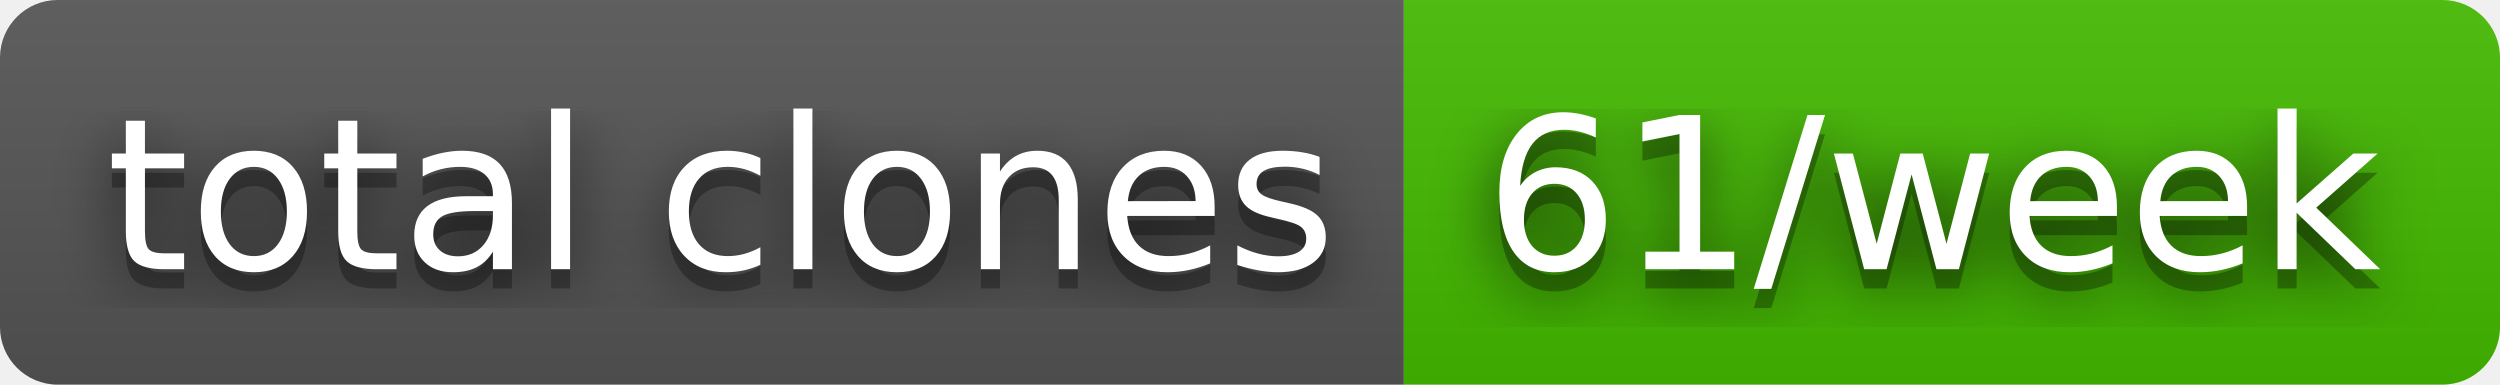
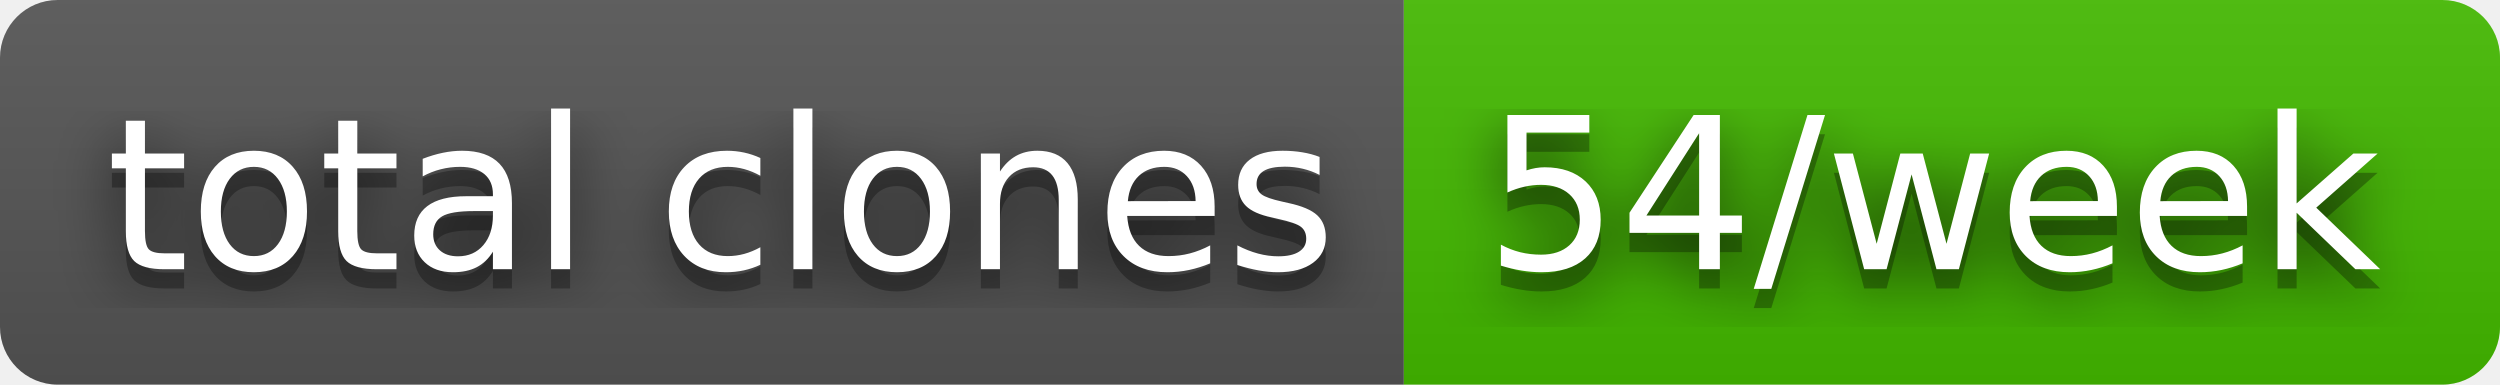
- <svg xmlns="http://www.w3.org/2000/svg" width="130" height="20" role="img" aria-label="total clones: 61/week">
+ <svg xmlns="http://www.w3.org/2000/svg" width="130" height="20" role="img" aria-label="total clones: 54/week">
  <filter id="blur">
    <feGaussianBlur stdDeviation="16" />
  </filter>
  <linearGradient id="s" x2="0" y2="100%">
    <stop offset="0" stop-color="#bbb" stop-opacity=".1" />
    <stop offset="1" stop-opacity=".1" />
  </linearGradient>
  <clipPath id="r">
    <rect width="130" height="20" rx="3" />
  </clipPath>
  <g clip-path="url(#r)">
    <rect width="73" height="20" fill="#555" />
    <rect x="73" width="57" height="20" fill="#4b0" />
    <rect width="130" height="20" fill="url(#s)" />
  </g>
  <g fill="#fff" text-anchor="middle" font-family="Verdana,Geneva,DejaVu Sans,sans-serif" text-rendering="geometricPrecision" font-size="110">
    <g transform="scale(.1)">
      <g aria-hidden="true" fill="#010101">
        <text x="375" y="150" fill-opacity=".8" filter="url(#blur)" textLength="630">total clones</text>
        <text x="375" y="150" fill-opacity=".3" textLength="630">total clones</text>
      </g>
      <text x="375" y="140" textLength="630">total clones</text>
    </g>
    <g transform="scale(.1)">
      <g aria-hidden="true" fill="#010101">
-         <text x="1005" y="150" fill-opacity=".8" filter="url(#blur)" textLength="470">61/week</text>
-         <text x="1005" y="150" fill-opacity=".3" textLength="470">61/week</text>
+         <text x="1005" y="150" fill-opacity=".8" filter="url(#blur)" textLength="470">54/week</text>
+         <text x="1005" y="150" fill-opacity=".3" textLength="470">54/week</text>
      </g>
-       <text x="1005" y="140" textLength="470">61/week</text>
+       <text x="1005" y="140" textLength="470">54/week</text>
    </g>
  </g>
</svg>
